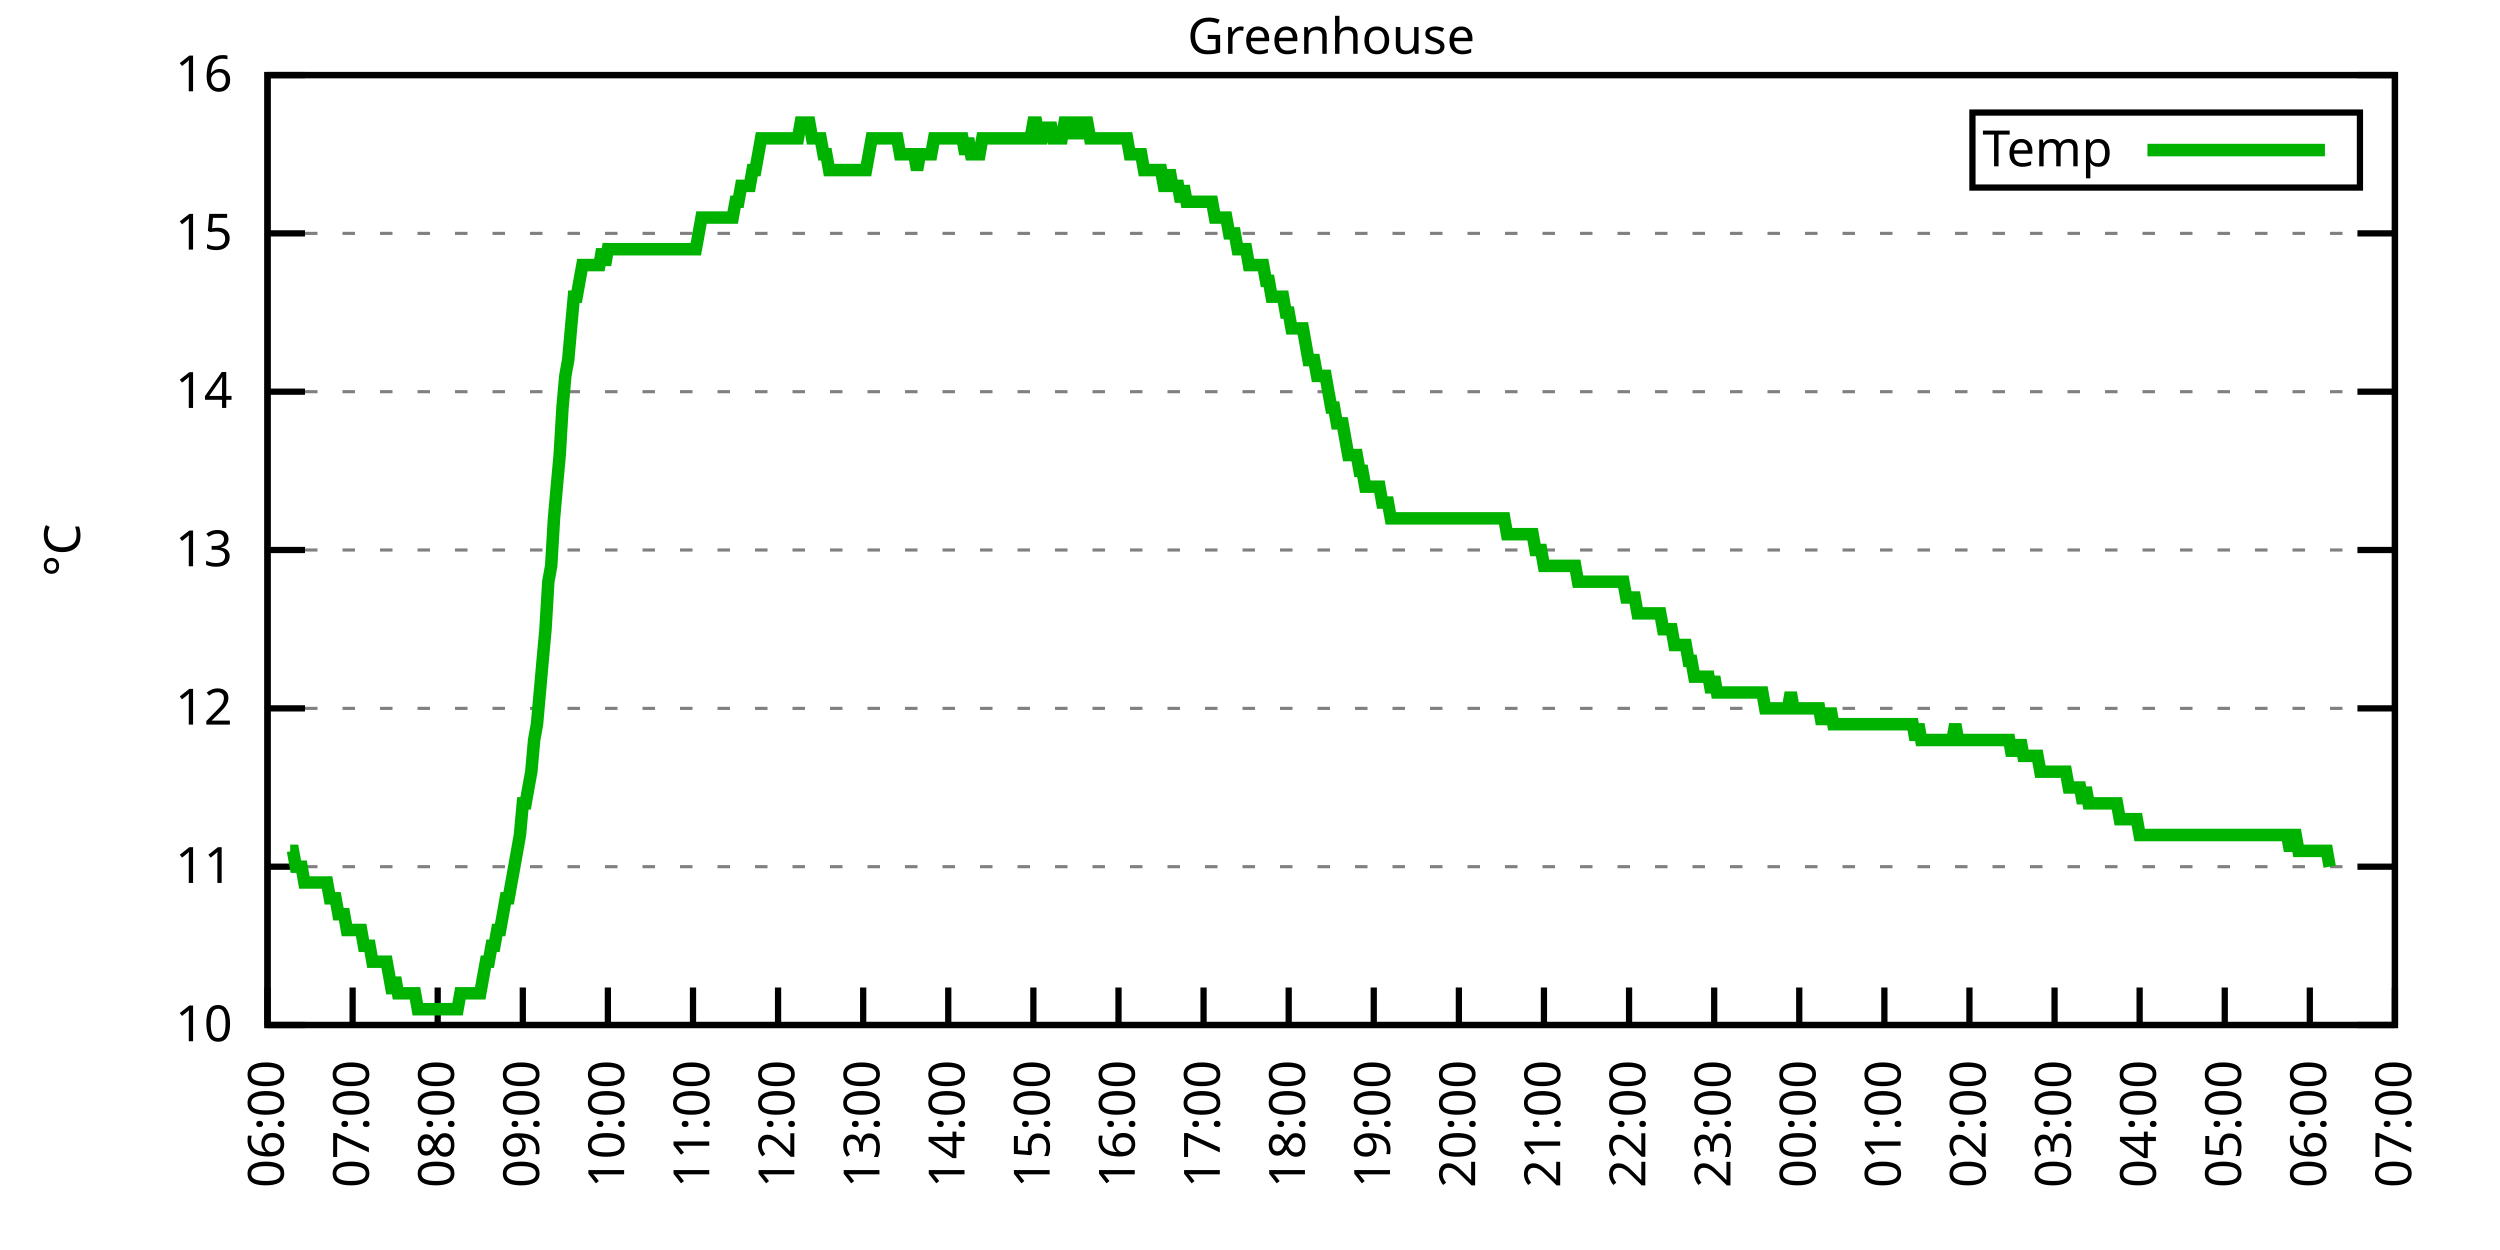
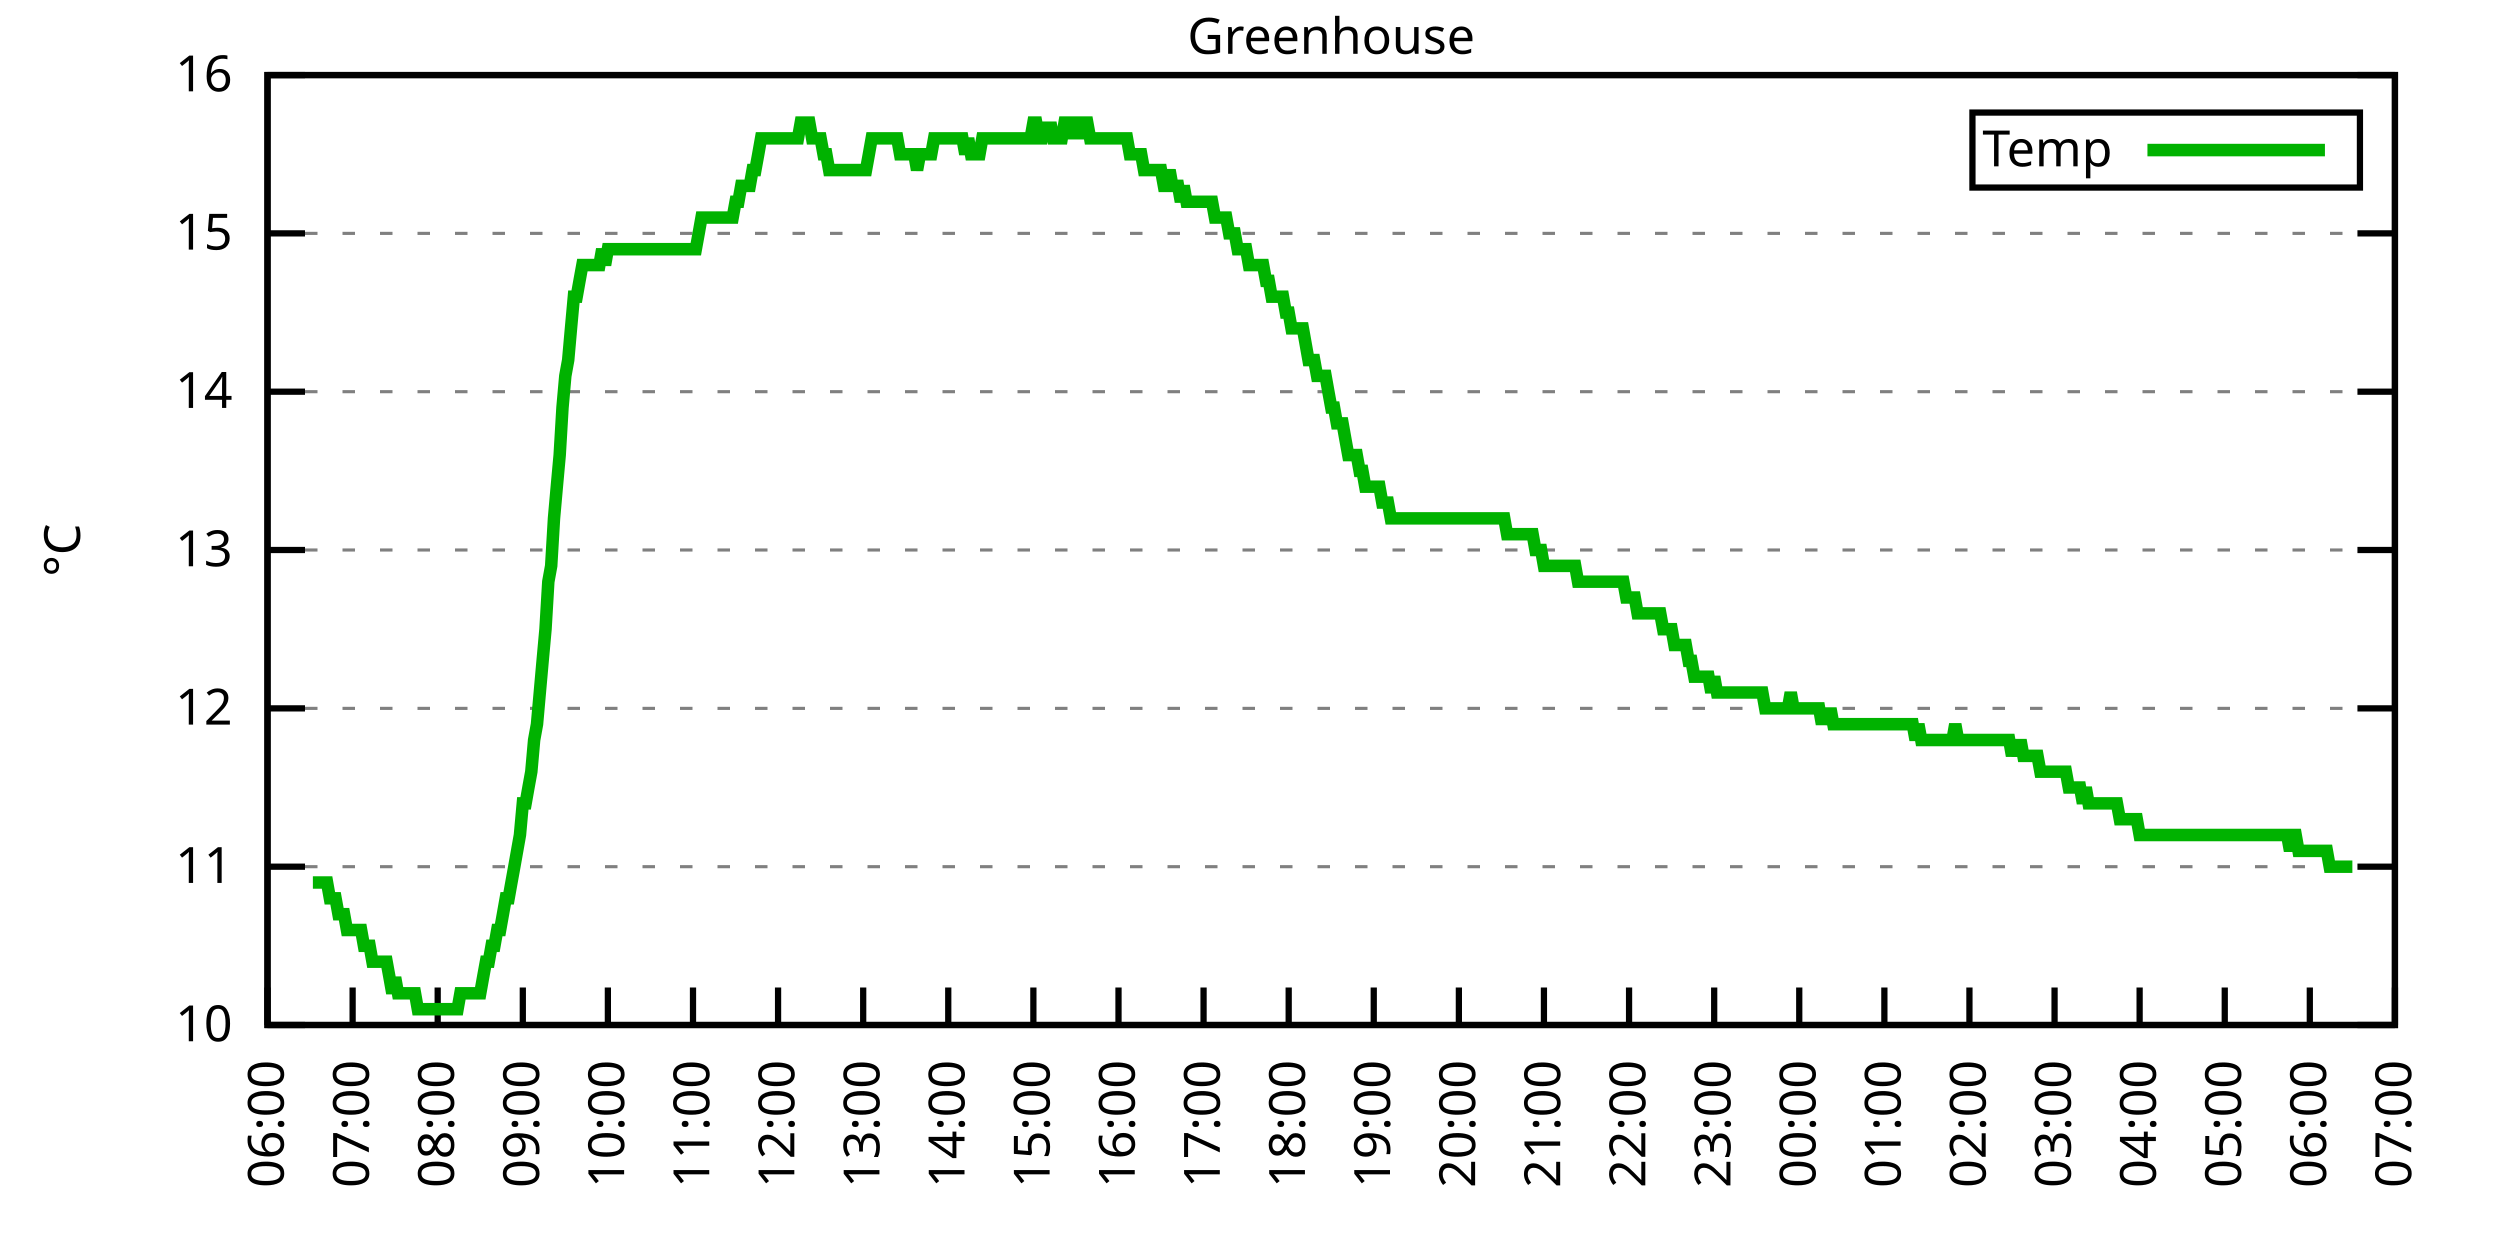
<svg xmlns="http://www.w3.org/2000/svg" xmlns:xlink="http://www.w3.org/1999/xlink" width="400" height="200" viewBox="0 0 400 200">
  <g id="gnuplot_canvas">
    <rect x="0" y="0" width="400" height="200" fill="none" />
    <defs>
      <circle id="gpDot" r="0.5" stroke-width="0.5" stroke="currentColor" />
      <path id="gpPt0" stroke-width="0.333" stroke="currentColor" d="M-1,0 h2 M0,-1 v2" />
      <path id="gpPt1" stroke-width="0.333" stroke="currentColor" d="M-1,-1 L1,1 M1,-1 L-1,1" />
      <path id="gpPt2" stroke-width="0.333" stroke="currentColor" d="M-1,0 L1,0 M0,-1 L0,1 M-1,-1 L1,1 M-1,1 L1,-1" />
      <rect id="gpPt3" stroke-width="0.333" stroke="currentColor" x="-1" y="-1" width="2" height="2" />
      <rect id="gpPt4" stroke-width="0.333" stroke="currentColor" fill="currentColor" x="-1" y="-1" width="2" height="2" />
      <circle id="gpPt5" stroke-width="0.333" stroke="currentColor" cx="0" cy="0" r="1" />
      <use xlink:href="#gpPt5" id="gpPt6" fill="currentColor" stroke="none" />
      <path id="gpPt7" stroke-width="0.333" stroke="currentColor" d="M0,-1.33 L-1.33,0.67 L1.33,0.67 z" />
      <use xlink:href="#gpPt7" id="gpPt8" fill="currentColor" stroke="none" />
      <use xlink:href="#gpPt7" id="gpPt9" stroke="currentColor" transform="rotate(180)" />
      <use xlink:href="#gpPt9" id="gpPt10" fill="currentColor" stroke="none" />
      <use xlink:href="#gpPt3" id="gpPt11" stroke="currentColor" transform="rotate(45)" />
      <use xlink:href="#gpPt11" id="gpPt12" fill="currentColor" stroke="none" />
      <path id="gpPt13" stroke-width="0.333" stroke="currentColor" d="M0,1.330 L1.265,0.411 L0.782,-1.067 L-0.782,-1.076 L-1.265,0.411 z" />
      <use xlink:href="#gpPt13" id="gpPt14" fill="currentColor" stroke="none" />
      <filter id="textbox" filterUnits="objectBoundingBox" x="0" y="0" height="1" width="1">
        <feFlood flood-color="white" flood-opacity="1" result="bgnd" />
        <feComposite in="SourceGraphic" in2="bgnd" operator="atop" />
      </filter>
      <filter id="greybox" filterUnits="objectBoundingBox" x="0" y="0" height="1" width="1">
        <feFlood flood-color="lightgrey" flood-opacity="1" result="grey" />
        <feComposite in="SourceGraphic" in2="grey" operator="atop" />
      </filter>
    </defs>
    <g fill="none" color="white" stroke="currentColor" stroke-width="1.00" stroke-linecap="butt" stroke-linejoin="miter">
</g>
    <g fill="none" color="black" stroke="currentColor" stroke-width="1.00" stroke-linecap="butt" stroke-linejoin="miter">
      <g stroke="none" shape-rendering="crispEdges">
        <polygon fill="rgb(255, 255, 255)" points="42.80,164.00 383.18,164.00 383.18,12.02 42.80,12.02 " />
      </g>
    </g>
    <g fill="none" color="black" stroke="currentColor" stroke-width="1.00" stroke-linecap="butt" stroke-linejoin="miter">
</g>
    <g fill="none" color="black" stroke="black" stroke-width="0.50" stroke-linecap="butt" stroke-linejoin="miter">
</g>
    <g fill="none" color="gray" stroke="currentColor" stroke-width="0.50" stroke-linecap="butt" stroke-linejoin="miter">
      <path stroke="gray" stroke-dasharray="2,4" class="gridline" d="M42.80,164.00 L383.19,164.00  " />
    </g>
    <g fill="none" color="gray" stroke="gray" stroke-width="1.00" stroke-linecap="butt" stroke-linejoin="miter">
</g>
    <g fill="none" color="black" stroke="currentColor" stroke-width="1.00" stroke-linecap="butt" stroke-linejoin="miter">
      <path stroke="black" d="M42.80,164.00 L48.80,164.00 M383.19,164.00 L377.19,164.00  " />
      <g transform="translate(37.20,166.60)" stroke="none" fill="black" font-family="Sans" font-size="8.00" text-anchor="end">
        <text>
          <tspan font-family="Sans"> 10</tspan>
        </text>
      </g>
    </g>
    <g fill="none" color="black" stroke="currentColor" stroke-width="1.00" stroke-linecap="butt" stroke-linejoin="miter">
</g>
    <g fill="none" color="black" stroke="black" stroke-width="0.50" stroke-linecap="butt" stroke-linejoin="miter">
</g>
    <g fill="none" color="gray" stroke="currentColor" stroke-width="0.50" stroke-linecap="butt" stroke-linejoin="miter">
      <path stroke="gray" stroke-dasharray="2,4" class="gridline" d="M42.80,138.67 L383.19,138.67  " />
    </g>
    <g fill="none" color="gray" stroke="gray" stroke-width="1.00" stroke-linecap="butt" stroke-linejoin="miter">
</g>
    <g fill="none" color="black" stroke="currentColor" stroke-width="1.00" stroke-linecap="butt" stroke-linejoin="miter">
      <path stroke="black" d="M42.80,138.67 L48.80,138.67 M383.19,138.67 L377.19,138.67  " />
      <g transform="translate(37.20,141.27)" stroke="none" fill="black" font-family="Sans" font-size="8.00" text-anchor="end">
        <text>
          <tspan font-family="Sans"> 11</tspan>
        </text>
      </g>
    </g>
    <g fill="none" color="black" stroke="currentColor" stroke-width="1.00" stroke-linecap="butt" stroke-linejoin="miter">
</g>
    <g fill="none" color="black" stroke="black" stroke-width="0.50" stroke-linecap="butt" stroke-linejoin="miter">
</g>
    <g fill="none" color="gray" stroke="currentColor" stroke-width="0.50" stroke-linecap="butt" stroke-linejoin="miter">
      <path stroke="gray" stroke-dasharray="2,4" class="gridline" d="M42.80,113.34 L383.19,113.34  " />
    </g>
    <g fill="none" color="gray" stroke="gray" stroke-width="1.00" stroke-linecap="butt" stroke-linejoin="miter">
</g>
    <g fill="none" color="black" stroke="currentColor" stroke-width="1.00" stroke-linecap="butt" stroke-linejoin="miter">
      <path stroke="black" d="M42.80,113.34 L48.80,113.34 M383.19,113.34 L377.19,113.34  " />
      <g transform="translate(37.20,115.94)" stroke="none" fill="black" font-family="Sans" font-size="8.00" text-anchor="end">
        <text>
          <tspan font-family="Sans"> 12</tspan>
        </text>
      </g>
    </g>
    <g fill="none" color="black" stroke="currentColor" stroke-width="1.00" stroke-linecap="butt" stroke-linejoin="miter">
</g>
    <g fill="none" color="black" stroke="black" stroke-width="0.50" stroke-linecap="butt" stroke-linejoin="miter">
</g>
    <g fill="none" color="gray" stroke="currentColor" stroke-width="0.50" stroke-linecap="butt" stroke-linejoin="miter">
      <path stroke="gray" stroke-dasharray="2,4" class="gridline" d="M42.80,88.00 L383.19,88.00  " />
    </g>
    <g fill="none" color="gray" stroke="gray" stroke-width="1.00" stroke-linecap="butt" stroke-linejoin="miter">
</g>
    <g fill="none" color="black" stroke="currentColor" stroke-width="1.00" stroke-linecap="butt" stroke-linejoin="miter">
      <path stroke="black" d="M42.80,88.00 L48.80,88.00 M383.19,88.00 L377.19,88.00  " />
      <g transform="translate(37.20,90.60)" stroke="none" fill="black" font-family="Sans" font-size="8.00" text-anchor="end">
        <text>
          <tspan font-family="Sans"> 13</tspan>
        </text>
      </g>
    </g>
    <g fill="none" color="black" stroke="currentColor" stroke-width="1.00" stroke-linecap="butt" stroke-linejoin="miter">
</g>
    <g fill="none" color="black" stroke="black" stroke-width="0.50" stroke-linecap="butt" stroke-linejoin="miter">
</g>
    <g fill="none" color="gray" stroke="currentColor" stroke-width="0.50" stroke-linecap="butt" stroke-linejoin="miter">
      <path stroke="gray" stroke-dasharray="2,4" class="gridline" d="M42.80,62.67 L383.19,62.67  " />
    </g>
    <g fill="none" color="gray" stroke="gray" stroke-width="1.00" stroke-linecap="butt" stroke-linejoin="miter">
</g>
    <g fill="none" color="black" stroke="currentColor" stroke-width="1.00" stroke-linecap="butt" stroke-linejoin="miter">
      <path stroke="black" d="M42.80,62.67 L48.80,62.67 M383.19,62.67 L377.19,62.67  " />
      <g transform="translate(37.20,65.27)" stroke="none" fill="black" font-family="Sans" font-size="8.00" text-anchor="end">
        <text>
          <tspan font-family="Sans"> 14</tspan>
        </text>
      </g>
    </g>
    <g fill="none" color="black" stroke="currentColor" stroke-width="1.00" stroke-linecap="butt" stroke-linejoin="miter">
</g>
    <g fill="none" color="black" stroke="black" stroke-width="0.50" stroke-linecap="butt" stroke-linejoin="miter">
</g>
    <g fill="none" color="gray" stroke="currentColor" stroke-width="0.50" stroke-linecap="butt" stroke-linejoin="miter">
      <path stroke="gray" stroke-dasharray="2,4" class="gridline" d="M42.80,37.34 L383.19,37.34  " />
    </g>
    <g fill="none" color="gray" stroke="gray" stroke-width="1.00" stroke-linecap="butt" stroke-linejoin="miter">
</g>
    <g fill="none" color="black" stroke="currentColor" stroke-width="1.00" stroke-linecap="butt" stroke-linejoin="miter">
      <path stroke="black" d="M42.80,37.34 L48.80,37.34 M383.19,37.34 L377.19,37.34  " />
      <g transform="translate(37.20,39.94)" stroke="none" fill="black" font-family="Sans" font-size="8.00" text-anchor="end">
        <text>
          <tspan font-family="Sans"> 15</tspan>
        </text>
      </g>
    </g>
    <g fill="none" color="black" stroke="currentColor" stroke-width="1.00" stroke-linecap="butt" stroke-linejoin="miter">
</g>
    <g fill="none" color="black" stroke="black" stroke-width="0.50" stroke-linecap="butt" stroke-linejoin="miter">
</g>
    <g fill="none" color="gray" stroke="currentColor" stroke-width="0.50" stroke-linecap="butt" stroke-linejoin="miter">
      <path stroke="gray" stroke-dasharray="2,4" class="gridline" d="M42.80,12.01 L383.19,12.01  " />
    </g>
    <g fill="none" color="gray" stroke="gray" stroke-width="1.00" stroke-linecap="butt" stroke-linejoin="miter">
</g>
    <g fill="none" color="black" stroke="currentColor" stroke-width="1.00" stroke-linecap="butt" stroke-linejoin="miter">
      <path stroke="black" d="M42.80,12.01 L48.80,12.01 M383.19,12.01 L377.19,12.01  " />
      <g transform="translate(37.20,14.61)" stroke="none" fill="black" font-family="Sans" font-size="8.00" text-anchor="end">
        <text>
          <tspan font-family="Sans"> 16</tspan>
        </text>
      </g>
    </g>
    <g fill="none" color="black" stroke="currentColor" stroke-width="1.00" stroke-linecap="butt" stroke-linejoin="miter">
      <path stroke="black" d="M42.80,164.00 L42.80,158.00  " />
      <g transform="translate(45.40,169.60) rotate(270.00)" stroke="none" fill="black" font-family="Sans" font-size="8.00" text-anchor="end">
        <text>
          <tspan font-family="Sans">06:00</tspan>
        </text>
      </g>
    </g>
    <g fill="none" color="black" stroke="currentColor" stroke-width="1.00" stroke-linecap="butt" stroke-linejoin="miter">
      <path stroke="black" d="M56.42,164.00 L56.42,158.00  " />
      <g transform="translate(59.02,169.60) rotate(270.00)" stroke="none" fill="black" font-family="Sans" font-size="8.00" text-anchor="end">
        <text>
          <tspan font-family="Sans">07:00</tspan>
        </text>
      </g>
    </g>
    <g fill="none" color="black" stroke="currentColor" stroke-width="1.00" stroke-linecap="butt" stroke-linejoin="miter">
      <path stroke="black" d="M70.03,164.00 L70.03,158.00  " />
      <g transform="translate(72.63,169.60) rotate(270.00)" stroke="none" fill="black" font-family="Sans" font-size="8.00" text-anchor="end">
        <text>
          <tspan font-family="Sans">08:00</tspan>
        </text>
      </g>
    </g>
    <g fill="none" color="black" stroke="currentColor" stroke-width="1.00" stroke-linecap="butt" stroke-linejoin="miter">
      <path stroke="black" d="M83.65,164.00 L83.65,158.00  " />
      <g transform="translate(86.25,169.60) rotate(270.00)" stroke="none" fill="black" font-family="Sans" font-size="8.00" text-anchor="end">
        <text>
          <tspan font-family="Sans">09:00</tspan>
        </text>
      </g>
    </g>
    <g fill="none" color="black" stroke="currentColor" stroke-width="1.00" stroke-linecap="butt" stroke-linejoin="miter">
      <path stroke="black" d="M97.26,164.00 L97.26,158.00  " />
      <g transform="translate(99.86,169.60) rotate(270.00)" stroke="none" fill="black" font-family="Sans" font-size="8.00" text-anchor="end">
        <text>
          <tspan font-family="Sans">10:00</tspan>
        </text>
      </g>
    </g>
    <g fill="none" color="black" stroke="currentColor" stroke-width="1.00" stroke-linecap="butt" stroke-linejoin="miter">
      <path stroke="black" d="M110.88,164.00 L110.88,158.00  " />
      <g transform="translate(113.48,169.60) rotate(270.00)" stroke="none" fill="black" font-family="Sans" font-size="8.00" text-anchor="end">
        <text>
          <tspan font-family="Sans">11:00</tspan>
        </text>
      </g>
    </g>
    <g fill="none" color="black" stroke="currentColor" stroke-width="1.00" stroke-linecap="butt" stroke-linejoin="miter">
      <path stroke="black" d="M124.49,164.00 L124.49,158.00  " />
      <g transform="translate(127.09,169.60) rotate(270.00)" stroke="none" fill="black" font-family="Sans" font-size="8.00" text-anchor="end">
        <text>
          <tspan font-family="Sans">12:00</tspan>
        </text>
      </g>
    </g>
    <g fill="none" color="black" stroke="currentColor" stroke-width="1.00" stroke-linecap="butt" stroke-linejoin="miter">
      <path stroke="black" d="M138.11,164.00 L138.11,158.00  " />
      <g transform="translate(140.71,169.60) rotate(270.00)" stroke="none" fill="black" font-family="Sans" font-size="8.00" text-anchor="end">
        <text>
          <tspan font-family="Sans">13:00</tspan>
        </text>
      </g>
    </g>
    <g fill="none" color="black" stroke="currentColor" stroke-width="1.00" stroke-linecap="butt" stroke-linejoin="miter">
      <path stroke="black" d="M151.72,164.00 L151.72,158.00  " />
      <g transform="translate(154.32,169.60) rotate(270.00)" stroke="none" fill="black" font-family="Sans" font-size="8.00" text-anchor="end">
        <text>
          <tspan font-family="Sans">14:00</tspan>
        </text>
      </g>
    </g>
    <g fill="none" color="black" stroke="currentColor" stroke-width="1.00" stroke-linecap="butt" stroke-linejoin="miter">
      <path stroke="black" d="M165.34,164.00 L165.34,158.00  " />
      <g transform="translate(167.94,169.60) rotate(270.00)" stroke="none" fill="black" font-family="Sans" font-size="8.00" text-anchor="end">
        <text>
          <tspan font-family="Sans">15:00</tspan>
        </text>
      </g>
    </g>
    <g fill="none" color="black" stroke="currentColor" stroke-width="1.00" stroke-linecap="butt" stroke-linejoin="miter">
      <path stroke="black" d="M178.96,164.00 L178.96,158.00  " />
      <g transform="translate(181.56,169.60) rotate(270.00)" stroke="none" fill="black" font-family="Sans" font-size="8.00" text-anchor="end">
        <text>
          <tspan font-family="Sans">16:00</tspan>
        </text>
      </g>
    </g>
    <g fill="none" color="black" stroke="currentColor" stroke-width="1.00" stroke-linecap="butt" stroke-linejoin="miter">
      <path stroke="black" d="M192.57,164.00 L192.57,158.00  " />
      <g transform="translate(195.17,169.60) rotate(270.00)" stroke="none" fill="black" font-family="Sans" font-size="8.00" text-anchor="end">
        <text>
          <tspan font-family="Sans">17:00</tspan>
        </text>
      </g>
    </g>
    <g fill="none" color="black" stroke="currentColor" stroke-width="1.00" stroke-linecap="butt" stroke-linejoin="miter">
      <path stroke="black" d="M206.19,164.00 L206.19,158.00  " />
      <g transform="translate(208.79,169.60) rotate(270.00)" stroke="none" fill="black" font-family="Sans" font-size="8.00" text-anchor="end">
        <text>
          <tspan font-family="Sans">18:00</tspan>
        </text>
      </g>
    </g>
    <g fill="none" color="black" stroke="currentColor" stroke-width="1.00" stroke-linecap="butt" stroke-linejoin="miter">
      <path stroke="black" d="M219.80,164.00 L219.80,158.00  " />
      <g transform="translate(222.40,169.60) rotate(270.00)" stroke="none" fill="black" font-family="Sans" font-size="8.00" text-anchor="end">
        <text>
          <tspan font-family="Sans">19:00</tspan>
        </text>
      </g>
    </g>
    <g fill="none" color="black" stroke="currentColor" stroke-width="1.00" stroke-linecap="butt" stroke-linejoin="miter">
      <path stroke="black" d="M233.42,164.00 L233.42,158.00  " />
      <g transform="translate(236.02,169.60) rotate(270.00)" stroke="none" fill="black" font-family="Sans" font-size="8.00" text-anchor="end">
        <text>
          <tspan font-family="Sans">20:00</tspan>
        </text>
      </g>
    </g>
    <g fill="none" color="black" stroke="currentColor" stroke-width="1.00" stroke-linecap="butt" stroke-linejoin="miter">
      <path stroke="black" d="M247.03,164.00 L247.03,158.00  " />
      <g transform="translate(249.63,169.60) rotate(270.00)" stroke="none" fill="black" font-family="Sans" font-size="8.00" text-anchor="end">
        <text>
          <tspan font-family="Sans">21:00</tspan>
        </text>
      </g>
    </g>
    <g fill="none" color="black" stroke="currentColor" stroke-width="1.00" stroke-linecap="butt" stroke-linejoin="miter">
      <path stroke="black" d="M260.65,164.00 L260.65,158.00  " />
      <g transform="translate(263.25,169.60) rotate(270.00)" stroke="none" fill="black" font-family="Sans" font-size="8.00" text-anchor="end">
        <text>
          <tspan font-family="Sans">22:00</tspan>
        </text>
      </g>
    </g>
    <g fill="none" color="black" stroke="currentColor" stroke-width="1.00" stroke-linecap="butt" stroke-linejoin="miter">
      <path stroke="black" d="M274.27,164.00 L274.27,158.00  " />
      <g transform="translate(276.87,169.60) rotate(270.00)" stroke="none" fill="black" font-family="Sans" font-size="8.00" text-anchor="end">
        <text>
          <tspan font-family="Sans">23:00</tspan>
        </text>
      </g>
    </g>
    <g fill="none" color="black" stroke="currentColor" stroke-width="1.00" stroke-linecap="butt" stroke-linejoin="miter">
      <path stroke="black" d="M287.88,164.00 L287.88,158.00  " />
      <g transform="translate(290.48,169.60) rotate(270.00)" stroke="none" fill="black" font-family="Sans" font-size="8.00" text-anchor="end">
        <text>
          <tspan font-family="Sans">00:00</tspan>
        </text>
      </g>
    </g>
    <g fill="none" color="black" stroke="currentColor" stroke-width="1.00" stroke-linecap="butt" stroke-linejoin="miter">
      <path stroke="black" d="M301.50,164.00 L301.50,158.00  " />
      <g transform="translate(304.10,169.60) rotate(270.00)" stroke="none" fill="black" font-family="Sans" font-size="8.00" text-anchor="end">
        <text>
          <tspan font-family="Sans">01:00</tspan>
        </text>
      </g>
    </g>
    <g fill="none" color="black" stroke="currentColor" stroke-width="1.00" stroke-linecap="butt" stroke-linejoin="miter">
      <path stroke="black" d="M315.11,164.00 L315.11,158.00  " />
      <g transform="translate(317.71,169.60) rotate(270.00)" stroke="none" fill="black" font-family="Sans" font-size="8.00" text-anchor="end">
        <text>
          <tspan font-family="Sans">02:00</tspan>
        </text>
      </g>
    </g>
    <g fill="none" color="black" stroke="currentColor" stroke-width="1.00" stroke-linecap="butt" stroke-linejoin="miter">
      <path stroke="black" d="M328.73,164.00 L328.73,158.00  " />
      <g transform="translate(331.33,169.60) rotate(270.00)" stroke="none" fill="black" font-family="Sans" font-size="8.00" text-anchor="end">
        <text>
          <tspan font-family="Sans">03:00</tspan>
        </text>
      </g>
    </g>
    <g fill="none" color="black" stroke="currentColor" stroke-width="1.00" stroke-linecap="butt" stroke-linejoin="miter">
      <path stroke="black" d="M342.34,164.00 L342.34,158.00  " />
      <g transform="translate(344.94,169.60) rotate(270.00)" stroke="none" fill="black" font-family="Sans" font-size="8.00" text-anchor="end">
        <text>
          <tspan font-family="Sans">04:00</tspan>
        </text>
      </g>
    </g>
    <g fill="none" color="black" stroke="currentColor" stroke-width="1.00" stroke-linecap="butt" stroke-linejoin="miter">
      <path stroke="black" d="M355.96,164.00 L355.96,158.00  " />
      <g transform="translate(358.56,169.60) rotate(270.00)" stroke="none" fill="black" font-family="Sans" font-size="8.00" text-anchor="end">
        <text>
          <tspan font-family="Sans">05:00</tspan>
        </text>
      </g>
    </g>
    <g fill="none" color="black" stroke="currentColor" stroke-width="1.00" stroke-linecap="butt" stroke-linejoin="miter">
      <path stroke="black" d="M369.57,164.00 L369.57,158.00  " />
      <g transform="translate(372.17,169.60) rotate(270.00)" stroke="none" fill="black" font-family="Sans" font-size="8.00" text-anchor="end">
        <text>
          <tspan font-family="Sans">06:00</tspan>
        </text>
      </g>
    </g>
    <g fill="none" color="black" stroke="currentColor" stroke-width="1.00" stroke-linecap="butt" stroke-linejoin="miter">
      <path stroke="black" d="M383.19,164.00 L383.19,158.00  " />
      <g transform="translate(385.79,169.60) rotate(270.00)" stroke="none" fill="black" font-family="Sans" font-size="8.00" text-anchor="end">
        <text>
          <tspan font-family="Sans">07:00</tspan>
        </text>
      </g>
    </g>
    <g fill="none" color="black" stroke="currentColor" stroke-width="1.00" stroke-linecap="butt" stroke-linejoin="miter">
</g>
    <g fill="none" color="black" stroke="currentColor" stroke-width="1.00" stroke-linecap="butt" stroke-linejoin="miter">
      <path stroke="black" d="M42.80,12.01 L42.80,164.00 L383.19,164.00 L383.19,12.01 L42.80,12.01 Z  " />
    </g>
    <g fill="none" color="black" stroke="currentColor" stroke-width="1.00" stroke-linecap="butt" stroke-linejoin="miter">
</g>
    <g fill="none" color="black" stroke="currentColor" stroke-width="1.00" stroke-linecap="butt" stroke-linejoin="miter">
      <path stroke="black" d="M315.59,30.01 L315.59,18.01 L377.59,18.01 L377.59,30.01 L315.59,30.01 Z  " />
    </g>
    <g id="Greenhouse_plot_1">
      <g fill="none" color="white" stroke="black" stroke-width="2.00" stroke-linecap="butt" stroke-linejoin="miter">
</g>
      <g fill="none" color="black" stroke="currentColor" stroke-width="2.00" stroke-linecap="butt" stroke-linejoin="miter">
        <g transform="translate(337.99,26.61)" stroke="none" fill="black" font-family="Sans" font-size="8.00" text-anchor="end">
          <text>
            <tspan font-family="Sans">Temp</tspan>
          </text>
        </g>
      </g>
      <g fill="none" color="black" stroke="currentColor" stroke-width="2.00" stroke-linecap="butt" stroke-linejoin="miter">
-         <path stroke="rgb(  0, 178,   0)" d="M343.59,24.01 L371.99,24.01 M46.43,136.14 L46.88,136.14 L47.34,138.67 L47.79,138.67 L48.25,138.67 L48.70,141.20   L49.15,141.20 L49.61,141.20 L50.06,141.20 L50.52,141.20 L50.97,141.20 L51.42,141.20 L51.88,141.20 L52.33,141.20   L52.78,143.73 L53.24,143.73 L53.69,143.73 L54.15,146.27 L54.60,146.27 L55.05,146.27 L55.51,148.80 L55.96,148.80   L56.42,148.80 L56.87,148.80 L57.32,148.80 L57.78,148.80 L58.23,151.33 L58.68,151.33 L59.14,151.33 L59.59,153.87   L60.05,153.87 L60.50,153.87 L60.95,153.87 L61.41,153.87 L61.86,153.87 L62.32,156.40 L62.77,158.93 L63.22,156.40   L63.68,158.93 L64.13,158.93 L64.58,158.93 L65.04,158.93 L65.49,158.93 L65.95,158.93 L66.40,158.93 L66.85,161.47   L67.31,161.47 L67.76,161.47 L68.22,161.47 L68.67,161.47 L69.12,161.47 L69.58,161.47 L70.03,161.47 L70.49,161.47   L70.94,161.47 L71.39,161.47 L71.85,161.47 L72.30,161.47 L72.75,161.47 L73.21,161.47 L73.66,158.93 L74.12,158.93   L74.57,158.93 L75.02,158.93 L75.48,158.93 L75.93,158.93 L76.39,158.93 L76.84,158.93 L77.29,156.40 L77.75,153.87   L78.20,153.87 L78.65,151.33 L79.11,151.33 L79.56,148.80 L80.02,148.80 L80.47,146.27 L80.92,143.73 L81.38,143.73   L81.83,141.20 L82.29,138.67 L82.74,136.14 L83.19,133.60 L83.65,128.54 L84.10,128.54 L84.55,126.00 L85.01,123.47   L85.46,118.40 L85.92,115.87 L86.37,110.80 L86.82,105.74 L87.28,100.67 L87.73,93.07 L88.19,90.54 L88.64,82.94   L89.09,77.87 L89.55,72.81 L90.00,65.21 L90.45,60.14 L90.91,57.61 L91.36,52.54 L91.82,47.47 L92.27,47.47   L92.72,44.94 L93.18,42.41 L93.63,42.41 L94.09,42.41 L94.54,42.41 L94.99,42.41 L95.45,42.41 L95.90,42.41   L96.35,39.87 L96.81,42.41 L97.26,39.87 L97.72,39.87 L98.17,39.87 L98.62,39.87 L99.08,39.87 L99.53,39.87   L99.99,39.87 L100.44,39.87 L100.89,39.87 L101.35,39.87 L101.80,39.87 L102.25,39.87 L102.71,39.87 L103.16,39.87   L103.62,39.87 L104.07,39.87 L104.52,39.87 L104.98,39.87 L105.43,39.87 L105.89,39.87 L106.34,39.87 L106.79,39.87   L107.25,39.87 L107.70,39.87 L108.15,39.87 L108.61,39.87 L109.06,39.87 L109.52,39.87 L109.97,39.87 L110.42,39.87   L110.88,39.87 L111.33,39.87 L111.79,37.34 L112.24,34.81 L112.69,34.81 L113.15,34.81 L113.60,34.81 L114.05,34.81   L114.51,34.81 L114.96,34.81 L115.42,34.81 L115.87,34.81 L116.32,34.81 L116.78,34.81 L117.23,34.81 L117.69,32.28   L118.14,32.28 L118.59,29.74 L119.05,29.74 L119.50,29.74 L119.96,29.74 L120.41,27.21 L120.86,27.21 L121.32,24.68   L121.77,22.14 L122.22,22.14 L122.68,22.14 L123.13,22.14 L123.59,22.14 L124.04,22.14 L124.49,22.14 L124.95,22.14   L125.40,22.14 L125.86,22.14 L126.31,22.14 L126.76,22.14 L127.22,22.14 L127.67,22.14 L128.12,19.61 L128.58,19.61   L129.03,19.61 L129.49,19.61 L129.94,22.14 L130.39,22.14 L130.85,22.14 L131.30,22.14 L131.76,24.68 L132.21,24.68   L132.66,27.21 L133.12,27.21 L133.57,27.21 L134.02,27.21 L134.48,27.21 L134.93,27.21 L135.39,27.21 L135.84,27.21   L136.29,27.21 L136.75,27.21 L137.20,27.21 L137.66,27.21 L138.11,27.21 L138.56,27.21 L139.02,24.68 L139.47,22.14   L139.92,22.14 L140.38,22.14 L140.83,22.14 L141.29,22.14 L141.74,22.14 L142.19,22.14 L142.65,22.14 L143.10,22.14   L143.56,22.14 L144.01,24.68 L144.46,24.68 L144.92,24.68 L145.37,24.68 L145.82,24.68 L146.28,24.68 L146.73,27.21   L147.19,24.68 L147.64,24.68 L148.09,24.68 L148.55,24.68 L149.00,24.68 L149.46,22.14 L149.91,22.14 L150.36,22.14   L150.82,22.14 L151.27,22.14 L151.72,22.14 L152.18,22.14 L152.63,22.14 L153.09,22.14 L153.54,22.14 L153.99,22.14   L154.45,24.68 L154.90,22.14 L155.36,24.68 L155.81,24.68 L156.26,24.68 L156.72,24.68 L157.17,22.14 L157.62,22.14   L158.08,22.14 L158.53,22.14 L158.99,22.14 L159.44,22.14 L159.89,22.14 L160.35,22.14 L160.80,22.14 L161.26,22.14   L161.71,22.14 L162.16,22.14 L162.62,22.14 L163.07,22.14 L163.52,22.14 L163.98,22.14 L164.43,22.14 L164.89,22.14   L165.34,19.61 L165.79,19.61 L166.25,22.14 L166.70,22.14 L167.16,19.61 L167.61,22.14 L168.06,19.61 L168.52,22.14   L168.97,22.14 L169.43,22.14 L169.88,22.14 L170.33,19.61 L170.79,19.61 L171.24,19.61 L171.69,22.14 L172.15,19.61   L172.60,19.61 L173.06,22.14 L173.51,19.61 L173.96,19.61 L174.42,22.14 L174.87,22.14 L175.33,22.14 L175.78,22.14   L176.23,22.14 L176.69,22.14 L177.14,22.14 L177.59,22.14 L178.05,22.14 L178.50,22.14 L178.96,22.14 L179.41,22.14   L179.86,22.14 L180.32,22.14 L180.77,24.68 L181.23,24.68 L181.68,24.68 L182.13,24.68 L182.59,24.68 L183.04,27.21   L183.49,27.21 L183.95,27.21 L184.40,27.21 L184.86,27.21 L185.31,27.21 L185.76,27.21 L186.22,29.74 L186.67,29.74   L187.13,27.21 L187.58,29.74 L188.03,29.74 L188.49,29.74 L188.94,32.28 L189.39,29.74 L189.85,32.28 L190.30,32.28   L190.76,32.28 L191.21,32.28 L191.66,32.28 L192.12,32.28 L192.57,32.28 L193.03,32.28 L193.48,32.28 L193.93,32.28   L194.39,34.81 L194.84,34.81 L195.29,34.81 L195.75,34.81 L196.20,34.81 L196.66,37.34 L197.11,37.34 L197.56,37.34   L198.02,39.87 L198.47,39.87 L198.93,39.87 L199.38,39.87 L199.83,42.41 L200.29,42.41 L200.74,42.41 L201.19,42.41   L201.65,42.41 L202.10,42.41 L202.56,44.94 L203.01,44.94 L203.46,47.47 L203.92,47.47 L204.37,47.47 L204.83,47.47   L205.28,47.47 L205.73,50.01 L206.19,50.01 L206.64,52.54 L207.09,52.54 L207.55,52.54 L208.00,52.54 L208.46,52.54   L208.91,55.07 L209.36,57.61 L209.82,57.61 L210.27,57.61 L210.73,60.14 L211.18,60.14 L211.63,60.14 L212.09,60.14   L212.54,62.67 L213.00,65.21 L213.45,65.21 L213.90,67.74 L214.36,67.74 L214.81,67.74 L215.26,70.27 L215.72,72.81   L216.17,72.81 L216.63,72.81 L217.08,72.81 L217.53,75.34 L217.99,75.34 L218.44,77.87 L218.90,77.87 L219.35,77.87   L219.80,77.87 L220.26,77.87 L220.71,77.87 L221.16,80.41 L221.62,80.41 L222.07,80.41 L222.53,82.94 L222.98,82.94   L223.43,82.94 L223.89,82.94 L224.34,82.94 L224.80,82.94 L225.25,82.94 L225.70,82.94 L226.16,82.94 L226.61,82.94   L227.06,82.94 L227.52,82.94 L227.97,82.94 L228.43,82.94 L228.88,82.94 L229.33,82.94 L229.79,82.94 L230.24,82.94   L230.70,82.94 L231.15,82.94 L231.60,82.94 L232.06,82.94 L232.51,82.94 L232.96,82.94 L233.42,82.94 L233.87,82.94   L234.33,82.94 L234.78,82.94 L235.23,82.94 L235.69,82.94 L236.14,82.94 L236.60,82.94 L237.05,82.94 L237.50,82.94   L237.96,82.94 L238.41,82.94 L238.86,82.94 L239.32,82.94 L239.77,82.94 L240.23,82.94 L240.68,82.94 L241.13,85.47   L241.59,85.47 L242.04,85.47 L242.50,85.47 L242.95,85.47 L243.40,85.47 L243.86,85.47 L244.31,85.47 L244.76,85.47   L245.22,85.47 L245.67,88.00 L246.13,88.00 L246.58,88.00 L247.03,90.54 L247.49,90.54 L247.94,90.54 L248.40,90.54   L248.85,90.54 L249.30,90.54 L249.76,90.54 L250.21,90.54 L250.66,90.54 L251.12,90.54 L251.57,90.54 L252.03,90.54   L252.48,93.07 L252.93,93.07 L253.39,93.07 L253.84,93.07 L254.30,93.07 L254.75,93.07 L255.20,93.07 L255.66,93.07   L256.11,93.07 L256.56,93.07 L257.02,93.07 L257.47,93.07 L257.93,93.07 L258.38,93.07 L258.83,93.07 L259.29,93.07   L259.74,93.07 L260.20,95.60 L260.65,95.60 L261.10,95.60 L261.56,95.60 L262.01,98.14 L262.47,98.14 L262.92,98.14   L263.37,98.14 L263.83,98.14 L264.28,98.14 L264.73,98.14 L265.19,98.14 L265.64,98.14 L266.10,100.67 L266.55,100.67   L267.00,100.67 L267.46,100.67 L267.91,103.20 L268.37,103.20 L268.82,103.20 L269.27,103.20 L269.73,103.20 L270.18,105.74   L270.63,105.74 L271.09,108.27 L271.54,108.27 L272.00,108.27 L272.45,108.27 L272.90,108.27 L273.36,108.27 L273.81,110.80   L274.27,108.27 L274.72,110.80 L275.17,110.80 L275.63,110.80 L276.08,110.80 L276.53,110.80 L276.99,110.80 L277.44,110.80   L277.90,110.80 L278.35,110.80 L278.80,110.80 L279.26,110.80 L279.71,110.80 L280.17,110.80 L280.62,110.80 L281.07,110.80   L281.53,110.80 L281.98,110.80 L282.43,113.34 L282.89,113.34 L283.34,113.34 L283.80,113.34 L284.25,113.34 L284.70,113.34   L285.16,113.34 L285.61,113.34 L286.07,113.34 L286.52,110.80 L286.97,113.34 L287.43,113.34 L287.88,113.34 L288.33,113.34   L288.79,113.34 L289.24,113.34 L289.70,113.34 L290.15,113.34 L290.60,113.34 L291.06,113.34 L291.51,115.87 L291.97,113.34   L292.42,115.87 L292.87,113.34 L293.33,115.87 L293.78,115.87 L294.23,115.87 L294.69,115.87 L295.14,115.87 L295.60,115.87   L296.05,115.87 L296.50,115.87 L296.96,115.87 L297.41,115.87 L297.87,115.87 L298.32,115.87 L298.77,115.87 L299.23,115.87   L299.68,115.87 L300.13,115.87 L300.59,115.87 L301.04,115.87 L301.50,115.87 L301.95,115.87 L302.40,115.87 L302.86,115.87   L303.31,115.87 L303.77,115.87 L304.22,115.87 L304.67,115.87 L305.13,115.87 L305.58,115.87 L306.03,115.87 L306.49,118.40   L306.94,115.87 L307.40,118.40 L307.85,118.40 L308.30,118.40 L308.76,118.40 L309.21,118.40 L309.67,118.40 L310.12,118.40   L310.57,118.40 L311.03,118.40 L311.48,118.40 L311.94,118.40 L312.39,118.40 L312.84,115.87 L313.30,118.40 L313.75,118.40   L314.20,118.40 L314.66,118.40 L315.11,118.40 L315.57,118.40 L316.02,118.40 L316.47,118.40 L316.93,118.40 L317.38,118.40   L317.84,118.40 L318.29,118.40 L318.74,118.40 L319.20,118.40 L319.65,118.40 L320.10,118.40 L320.56,118.40 L321.01,118.40   L321.47,118.40 L321.92,120.94 L322.37,118.40 L322.83,120.94 L323.28,118.40 L323.74,120.94 L324.19,120.94 L324.64,120.94   L325.10,120.94 L325.55,120.94 L326.00,120.94 L326.46,123.47 L326.91,123.47 L327.37,123.47 L327.82,123.47 L328.27,123.47   L328.73,123.47 L329.18,123.47 L329.64,123.47 L330.09,123.47 L330.54,123.47 L331.00,126.00 L331.45,126.00 L331.90,126.00   L332.36,126.00 L332.81,126.00 L333.27,128.54 L333.72,126.00 L334.17,128.54 L334.63,128.54 L335.08,128.54 L335.54,128.54   L335.99,128.54 L336.44,128.54 L336.90,128.54 L337.35,128.54 L337.80,128.54 L338.26,128.54 L338.71,128.54 L339.17,131.07   L339.62,131.07 L340.07,131.07 L340.53,131.07 L340.98,131.07 L341.44,131.07 L341.89,131.07 L342.34,133.60 L342.80,133.60   L343.25,133.60 L343.70,133.60 L344.16,133.60 L344.61,133.60 L345.07,133.60 L345.52,133.60 L345.97,133.60 L346.43,133.60   L346.88,133.60 L347.34,133.60 L347.79,133.60 L348.24,133.60 L348.70,133.60 L349.15,133.60 L349.60,133.60 L350.06,133.60   L350.51,133.60 L350.97,133.60 L351.42,133.60 L351.87,133.60 L352.33,133.60 L352.78,133.60 L353.24,133.60 L353.69,133.60   L354.14,133.60 L354.60,133.60 L355.05,133.60 L355.50,133.60 L355.96,133.60 L356.41,133.60 L356.87,133.60 L357.32,133.60   L357.77,133.60 L358.23,133.60 L358.68,133.60 L359.14,133.60 L359.59,133.60 L360.04,133.60 L360.50,133.60 L360.95,133.60   L361.41,133.60 L361.86,133.60 L362.31,133.60 L362.77,133.60 L363.22,133.60 L363.67,133.60 L364.13,133.60 L364.58,133.60   L365.04,133.60 L365.49,133.60 L365.94,133.60 L366.40,136.14 L366.85,133.60 L367.31,133.60 L367.76,136.14 L368.21,136.14   L368.67,136.14 L369.12,136.14 L369.57,136.14 L370.03,136.14 L370.48,136.14 L370.94,136.14 L371.39,136.14 L371.84,136.14   L372.30,136.14 L372.75,138.67  " />
+         <path stroke="rgb(  0, 178,   0)" d="M343.59,24.01 L371.99,24.01 M50.06,141.20 L50.52,141.20 L50.97,141.20 L51.42,141.20 L51.88,141.20 L52.33,141.20   L52.78,143.73 L53.24,143.73 L53.69,143.73 L54.15,146.27 L54.60,146.27 L55.05,146.27 L55.51,148.80 L55.96,148.80   L56.42,148.80 L56.87,148.80 L57.32,148.80 L57.78,148.80 L58.23,151.33 L58.68,151.33 L59.14,151.33 L59.59,153.87   L60.05,153.87 L60.50,153.87 L60.95,153.87 L61.41,153.87 L61.86,153.87 L62.32,156.40 L62.77,158.93 L63.22,156.40   L63.68,158.93 L64.13,158.93 L64.58,158.93 L65.04,158.93 L65.49,158.93 L65.95,158.93 L66.40,158.93 L66.85,161.47   L67.31,161.47 L67.76,161.47 L68.22,161.47 L68.67,161.47 L69.12,161.47 L69.58,161.47 L70.03,161.47 L70.49,161.47   L70.94,161.47 L71.39,161.47 L71.85,161.47 L72.30,161.47 L72.75,161.47 L73.21,161.47 L73.66,158.93 L74.12,158.93   L74.57,158.93 L75.02,158.93 L75.48,158.93 L75.93,158.93 L76.39,158.93 L76.84,158.93 L77.29,156.40 L77.75,153.87   L78.20,153.87 L78.65,151.33 L79.11,151.33 L79.56,148.80 L80.02,148.80 L80.47,146.27 L80.92,143.73 L81.38,143.73   L81.83,141.20 L82.29,138.67 L82.74,136.14 L83.19,133.60 L83.65,128.54 L84.10,128.54 L84.55,126.00 L85.01,123.47   L85.46,118.40 L85.92,115.87 L86.37,110.80 L86.82,105.74 L87.28,100.67 L87.73,93.07 L88.19,90.54 L88.64,82.94   L89.09,77.87 L89.55,72.81 L90.00,65.21 L90.45,60.14 L90.91,57.61 L91.36,52.54 L91.82,47.47 L92.27,47.47   L92.72,44.94 L93.18,42.41 L93.63,42.41 L94.09,42.41 L94.54,42.41 L94.99,42.41 L95.45,42.41 L95.90,42.41   L96.35,39.87 L96.81,42.41 L97.26,39.87 L97.72,39.87 L98.17,39.87 L98.62,39.87 L99.08,39.87 L99.53,39.87   L99.99,39.87 L100.44,39.87 L100.89,39.87 L101.35,39.87 L101.80,39.87 L102.25,39.87 L102.71,39.87 L103.16,39.87   L103.62,39.87 L104.07,39.87 L104.52,39.87 L104.98,39.87 L105.43,39.87 L105.89,39.87 L106.34,39.87 L106.79,39.87   L107.25,39.87 L107.70,39.87 L108.15,39.87 L108.61,39.87 L109.06,39.87 L109.52,39.87 L109.97,39.87 L110.42,39.87   L110.88,39.87 L111.33,39.87 L111.79,37.34 L112.24,34.81 L112.69,34.81 L113.15,34.81 L113.60,34.81 L114.05,34.81   L114.51,34.81 L114.96,34.81 L115.42,34.81 L115.87,34.81 L116.32,34.81 L116.78,34.81 L117.23,34.81 L117.69,32.28   L118.14,32.28 L118.59,29.74 L119.05,29.74 L119.50,29.74 L119.96,29.74 L120.41,27.21 L120.86,27.21 L121.32,24.68   L121.77,22.14 L122.22,22.14 L122.68,22.14 L123.13,22.14 L123.59,22.14 L124.04,22.14 L124.49,22.14 L124.95,22.14   L125.40,22.14 L125.86,22.14 L126.31,22.14 L126.76,22.14 L127.22,22.14 L127.67,22.14 L128.12,19.61 L128.58,19.61   L129.03,19.61 L129.49,19.61 L129.94,22.14 L130.39,22.14 L130.85,22.14 L131.30,22.14 L131.76,24.68 L132.21,24.68   L132.66,27.21 L133.12,27.21 L133.57,27.21 L134.02,27.21 L134.48,27.21 L134.93,27.21 L135.39,27.21 L135.84,27.21   L136.29,27.21 L136.75,27.21 L137.20,27.21 L137.66,27.21 L138.11,27.21 L138.56,27.21 L139.02,24.68 L139.47,22.14   L139.92,22.14 L140.38,22.14 L140.83,22.14 L141.29,22.14 L141.74,22.14 L142.19,22.14 L142.65,22.14 L143.10,22.14   L143.56,22.14 L144.01,24.68 L144.46,24.68 L144.92,24.68 L145.37,24.68 L145.82,24.68 L146.28,24.68 L146.73,27.21   L147.19,24.68 L147.64,24.68 L148.09,24.68 L148.55,24.68 L149.00,24.68 L149.46,22.14 L149.91,22.14 L150.36,22.14   L150.82,22.14 L151.27,22.14 L151.72,22.14 L152.18,22.14 L152.63,22.14 L153.09,22.14 L153.54,22.14 L153.99,22.14   L154.45,24.68 L154.90,22.14 L155.36,24.68 L155.81,24.68 L156.26,24.68 L156.72,24.68 L157.17,22.14 L157.62,22.14   L158.08,22.14 L158.53,22.14 L158.99,22.14 L159.44,22.14 L159.89,22.14 L160.35,22.14 L160.80,22.14 L161.26,22.14   L161.71,22.14 L162.16,22.14 L162.62,22.14 L163.07,22.14 L163.52,22.14 L163.98,22.14 L164.43,22.14 L164.89,22.14   L165.34,19.61 L165.79,19.61 L166.25,22.14 L166.70,22.14 L167.16,19.61 L167.61,22.14 L168.06,19.61 L168.52,22.14   L168.97,22.14 L169.43,22.14 L169.88,22.14 L170.33,19.61 L170.79,19.61 L171.24,19.61 L171.69,22.14 L172.15,19.61   L172.60,19.61 L173.06,22.14 L173.51,19.61 L173.96,19.61 L174.42,22.14 L174.87,22.14 L175.33,22.14 L175.78,22.14   L176.23,22.14 L176.69,22.14 L177.14,22.14 L177.59,22.14 L178.05,22.14 L178.50,22.14 L178.96,22.14 L179.41,22.14   L179.86,22.14 L180.32,22.14 L180.77,24.68 L181.23,24.68 L181.68,24.68 L182.13,24.68 L182.59,24.68 L183.04,27.21   L183.49,27.21 L183.95,27.21 L184.40,27.21 L184.86,27.21 L185.31,27.21 L185.76,27.21 L186.22,29.74 L186.67,29.74   L187.13,27.21 L187.58,29.74 L188.03,29.74 L188.49,29.74 L188.94,32.28 L189.39,29.74 L189.85,32.28 L190.30,32.28   L190.76,32.28 L191.21,32.28 L191.66,32.28 L192.12,32.28 L192.57,32.28 L193.03,32.28 L193.48,32.28 L193.93,32.28   L194.39,34.81 L194.84,34.81 L195.29,34.81 L195.75,34.81 L196.20,34.81 L196.66,37.34 L197.11,37.34 L197.56,37.34   L198.02,39.87 L198.47,39.87 L198.93,39.87 L199.38,39.87 L199.83,42.41 L200.29,42.41 L200.74,42.41 L201.19,42.41   L201.65,42.41 L202.10,42.41 L202.56,44.94 L203.01,44.94 L203.46,47.47 L203.92,47.47 L204.37,47.47 L204.83,47.47   L205.28,47.47 L205.73,50.01 L206.19,50.01 L206.64,52.54 L207.09,52.54 L207.55,52.54 L208.00,52.54 L208.46,52.54   L208.91,55.07 L209.36,57.61 L209.82,57.61 L210.27,57.61 L210.73,60.14 L211.18,60.14 L211.63,60.14 L212.09,60.14   L212.54,62.67 L213.00,65.21 L213.45,65.21 L213.90,67.74 L214.36,67.74 L214.81,67.74 L215.26,70.27 L215.72,72.81   L216.17,72.81 L216.63,72.81 L217.08,72.81 L217.53,75.34 L217.99,75.34 L218.44,77.87 L218.90,77.87 L219.35,77.87   L219.80,77.87 L220.26,77.87 L220.71,77.87 L221.16,80.41 L221.62,80.41 L222.07,80.41 L222.53,82.94 L222.98,82.94   L223.43,82.94 L223.89,82.94 L224.34,82.94 L224.80,82.94 L225.25,82.94 L225.70,82.94 L226.16,82.94 L226.61,82.94   L227.06,82.94 L227.52,82.94 L227.97,82.94 L228.43,82.94 L228.88,82.94 L229.33,82.94 L229.79,82.94 L230.24,82.94   L230.70,82.94 L231.15,82.94 L231.60,82.94 L232.06,82.94 L232.51,82.94 L232.96,82.94 L233.42,82.94 L233.87,82.94   L234.33,82.94 L234.78,82.94 L235.23,82.94 L235.69,82.94 L236.14,82.94 L236.60,82.94 L237.05,82.94 L237.50,82.94   L237.96,82.94 L238.41,82.94 L238.86,82.94 L239.32,82.94 L239.77,82.94 L240.23,82.94 L240.68,82.94 L241.13,85.47   L241.59,85.47 L242.04,85.47 L242.50,85.47 L242.95,85.47 L243.40,85.47 L243.86,85.47 L244.31,85.47 L244.76,85.47   L245.22,85.47 L245.67,88.00 L246.13,88.00 L246.58,88.00 L247.03,90.54 L247.49,90.54 L247.94,90.54 L248.40,90.54   L248.85,90.54 L249.30,90.54 L249.76,90.54 L250.21,90.54 L250.66,90.54 L251.12,90.54 L251.57,90.54 L252.03,90.54   L252.48,93.07 L252.93,93.07 L253.39,93.07 L253.84,93.07 L254.30,93.07 L254.75,93.07 L255.20,93.07 L255.66,93.07   L256.11,93.07 L256.56,93.07 L257.02,93.07 L257.47,93.07 L257.93,93.07 L258.38,93.07 L258.83,93.07 L259.29,93.07   L259.74,93.07 L260.20,95.60 L260.65,95.60 L261.10,95.60 L261.56,95.60 L262.01,98.14 L262.47,98.14 L262.92,98.14   L263.37,98.14 L263.83,98.14 L264.28,98.14 L264.73,98.14 L265.19,98.14 L265.64,98.14 L266.10,100.67 L266.55,100.67   L267.00,100.67 L267.46,100.67 L267.91,103.20 L268.37,103.20 L268.82,103.20 L269.27,103.20 L269.73,103.20 L270.18,105.74   L270.63,105.74 L271.09,108.27 L271.54,108.27 L272.00,108.27 L272.45,108.27 L272.90,108.27 L273.36,108.27 L273.81,110.80   L274.27,108.27 L274.72,110.80 L275.17,110.80 L275.63,110.80 L276.08,110.80 L276.53,110.80 L276.99,110.80 L277.44,110.80   L277.90,110.80 L278.35,110.80 L278.80,110.80 L279.26,110.80 L279.71,110.80 L280.17,110.80 L280.62,110.80 L281.07,110.80   L281.53,110.80 L281.98,110.80 L282.43,113.34 L282.89,113.34 L283.34,113.34 L283.80,113.34 L284.25,113.34 L284.70,113.34   L285.16,113.34 L285.61,113.34 L286.07,113.34 L286.52,110.80 L286.97,113.34 L287.43,113.34 L287.88,113.34 L288.33,113.34   L288.79,113.34 L289.24,113.34 L289.70,113.34 L290.15,113.34 L290.60,113.34 L291.06,113.34 L291.51,115.87 L291.97,113.34   L292.42,115.87 L292.87,113.34 L293.33,115.87 L293.78,115.87 L294.23,115.87 L294.69,115.87 L295.14,115.87 L295.60,115.87   L296.05,115.87 L296.50,115.87 L296.96,115.87 L297.41,115.87 L297.87,115.87 L298.32,115.87 L298.77,115.87 L299.23,115.87   L299.68,115.87 L300.13,115.87 L300.59,115.87 L301.04,115.87 L301.50,115.87 L301.95,115.87 L302.40,115.87 L302.86,115.87   L303.31,115.87 L303.77,115.87 L304.22,115.87 L304.67,115.87 L305.13,115.87 L305.58,115.87 L306.03,115.87 L306.49,118.40   L306.94,115.87 L307.40,118.40 L307.85,118.40 L308.30,118.40 L308.76,118.40 L309.21,118.40 L309.67,118.40 L310.12,118.40   L310.57,118.40 L311.03,118.40 L311.48,118.40 L311.94,118.40 L312.39,118.40 L312.84,115.87 L313.30,118.40 L313.75,118.40   L314.20,118.40 L314.66,118.40 L315.11,118.40 L315.57,118.40 L316.02,118.40 L316.47,118.40 L316.93,118.40 L317.38,118.40   L317.84,118.40 L318.29,118.40 L318.74,118.40 L319.20,118.40 L319.65,118.40 L320.10,118.40 L320.56,118.40 L321.01,118.40   L321.47,118.40 L321.92,120.94 L322.37,118.40 L322.83,120.94 L323.28,118.40 L323.74,120.94 L324.19,120.94 L324.64,120.94   L325.10,120.94 L325.55,120.94 L326.00,120.94 L326.46,123.47 L326.91,123.47 L327.37,123.47 L327.82,123.47 L328.27,123.47   L328.73,123.47 L329.18,123.47 L329.64,123.47 L330.09,123.47 L330.54,123.47 L331.00,126.00 L331.45,126.00 L331.90,126.00   L332.36,126.00 L332.81,126.00 L333.27,128.54 L333.72,126.00 L334.17,128.54 L334.63,128.54 L335.08,128.54 L335.54,128.54   L335.99,128.54 L336.44,128.54 L336.90,128.54 L337.35,128.54 L337.80,128.54 L338.26,128.54 L338.71,128.54 L339.17,131.07   L339.62,131.07 L340.07,131.07 L340.53,131.07 L340.98,131.07 L341.44,131.07 L341.89,131.07 L342.34,133.60 L342.80,133.60   L343.25,133.60 L343.70,133.60 L344.16,133.60 L344.61,133.60 L345.07,133.60 L345.52,133.60 L345.97,133.60 L346.43,133.60   L346.88,133.60 L347.34,133.60 L347.79,133.60 L348.24,133.60 L348.70,133.60 L349.15,133.60 L349.60,133.60 L350.06,133.60   L350.51,133.60 L350.97,133.60 L351.42,133.60 L351.87,133.60 L352.33,133.60 L352.78,133.60 L353.24,133.60 L353.69,133.60   L354.14,133.60 L354.60,133.60 L355.05,133.60 L355.50,133.60 L355.96,133.60 L356.41,133.60 L356.87,133.60 L357.32,133.60   L357.77,133.60 L358.23,133.60 L358.68,133.60 L359.14,133.60 L359.59,133.60 L360.04,133.60 L360.50,133.60 L360.95,133.60   L361.41,133.60 L361.86,133.60 L362.31,133.60 L362.77,133.60 L363.22,133.60 L363.67,133.60 L364.13,133.60 L364.58,133.60   L365.04,133.60 L365.49,133.60 L365.94,133.60 L366.40,136.14 L366.85,133.60 L367.31,133.60 L367.76,136.14 L368.21,136.14   L368.67,136.14 L369.12,136.14 L369.57,136.14 L370.03,136.14 L370.48,136.14 L370.94,136.14 L371.39,136.14 L371.84,136.14   L372.30,136.14 L372.75,138.67 L373.21,138.67 L373.66,138.67 L374.11,138.67 L374.57,138.67 L375.02,138.67 L375.47,138.67   L375.93,138.67 L376.38,138.67  " />
      </g>
    </g>
    <g fill="none" color="black" stroke="currentColor" stroke-width="2.00" stroke-linecap="butt" stroke-linejoin="miter">
</g>
    <g fill="none" color="black" stroke="black" stroke-width="1.00" stroke-linecap="butt" stroke-linejoin="miter">
</g>
    <g fill="none" color="black" stroke="currentColor" stroke-width="1.00" stroke-linecap="butt" stroke-linejoin="miter">
      <path stroke="black" d="M42.80,12.01 L42.80,164.00 L383.19,164.00 L383.19,12.01 L42.80,12.01 Z  " />
      <g transform="translate(12.80,88.01) rotate(270.00)" stroke="none" fill="black" font-family="Sans" font-size="8.00" text-anchor="middle">
        <text>
          <tspan font-family="Sans">°C</tspan>
        </text>
      </g>
    </g>
    <g fill="none" color="black" stroke="currentColor" stroke-width="1.00" stroke-linecap="butt" stroke-linejoin="miter">
</g>
    <g fill="none" color="black" stroke="currentColor" stroke-width="1.00" stroke-linecap="butt" stroke-linejoin="miter">
      <g transform="translate(212.99,8.61)" stroke="none" fill="black" font-family="Sans" font-size="8.00" text-anchor="middle">
        <text>
          <tspan font-family="Sans">Greenhouse</tspan>
        </text>
      </g>
    </g>
    <g fill="none" color="black" stroke="currentColor" stroke-width="1.00" stroke-linecap="butt" stroke-linejoin="miter">
</g>
  </g>
</svg>
